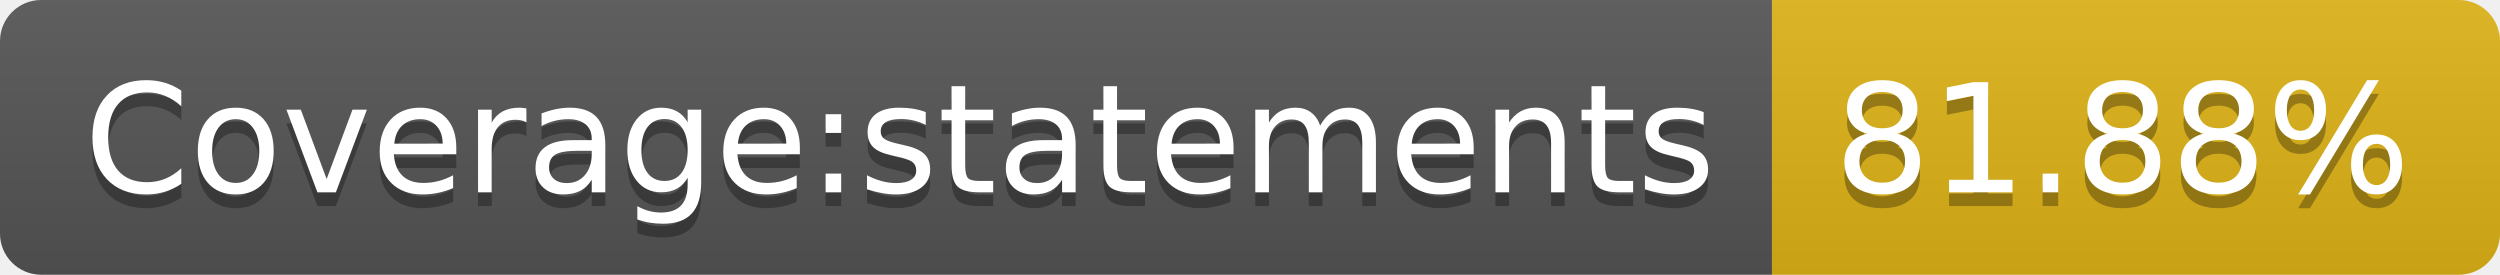
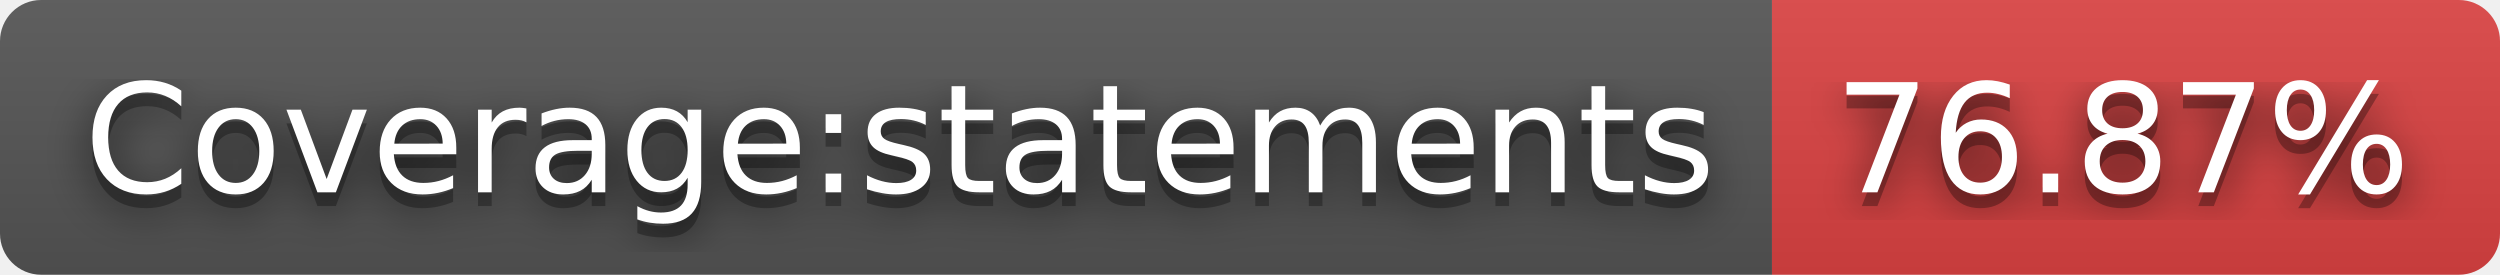
- <svg xmlns="http://www.w3.org/2000/svg" width="182" height="20" role="img" aria-label="Coverage:statements: 81.88%">
+ <svg xmlns="http://www.w3.org/2000/svg" width="182" height="20" role="img" aria-label="Coverage:statements: 76.87%">
+   <filter id="blur">
+     <feGaussianBlur stdDeviation="16" />
+   </filter>
  <linearGradient id="s" x2="0" y2="100%">
    <stop offset="0" stop-color="#bbb" stop-opacity=".1" />
    <stop offset="1" stop-opacity=".1" />
  </linearGradient>
  <clipPath id="r">
-     <rect width="182" height="20" rx="3" fill="#fff" />
+     <rect width="182" height="20" rx="3" />
  </clipPath>
  <g clip-path="url(#r)">
    <rect width="129" height="20" fill="#555" />
-     <rect x="129" width="53" height="20" fill="#dfb317" />
+     <rect x="129" width="53" height="20" fill="#dd4343" />
    <rect width="182" height="20" fill="url(#s)" />
  </g>
  <g fill="#fff" text-anchor="middle" font-family="Verdana,Geneva,DejaVu Sans,sans-serif" text-rendering="geometricPrecision" font-size="110">
-     <text aria-hidden="true" x="655" y="150" fill="#010101" fill-opacity=".3" transform="scale(.1)" textLength="1190">Coverage:statements</text>
-     <text x="655" y="140" transform="scale(.1)" fill="#fff" textLength="1190">Coverage:statements</text>
-     <text aria-hidden="true" x="1545" y="150" fill="#010101" fill-opacity=".3" transform="scale(.1)" textLength="430">81.88%</text>
-     <text x="1545" y="140" transform="scale(.1)" fill="#fff" textLength="430">81.88%</text>
+     <g transform="scale(.1)">
+       <g aria-hidden="true" fill="#010101">
+         <text x="655" y="150" fill-opacity=".8" filter="url(#blur)" textLength="1190">Coverage:statements</text>
+         <text x="655" y="150" fill-opacity=".3" textLength="1190">Coverage:statements</text>
+       </g>
+       <text x="655" y="140" textLength="1190">Coverage:statements</text>
+     </g>
+     <g transform="scale(.1)">
+       <g aria-hidden="true" fill="#010101">
+         <text x="1545" y="150" fill-opacity=".8" filter="url(#blur)" textLength="430">76.87%</text>
+         <text x="1545" y="150" fill-opacity=".3" textLength="430">76.87%</text>
+       </g>
+       <text x="1545" y="140" textLength="430">76.87%</text>
+     </g>
  </g>
</svg>
